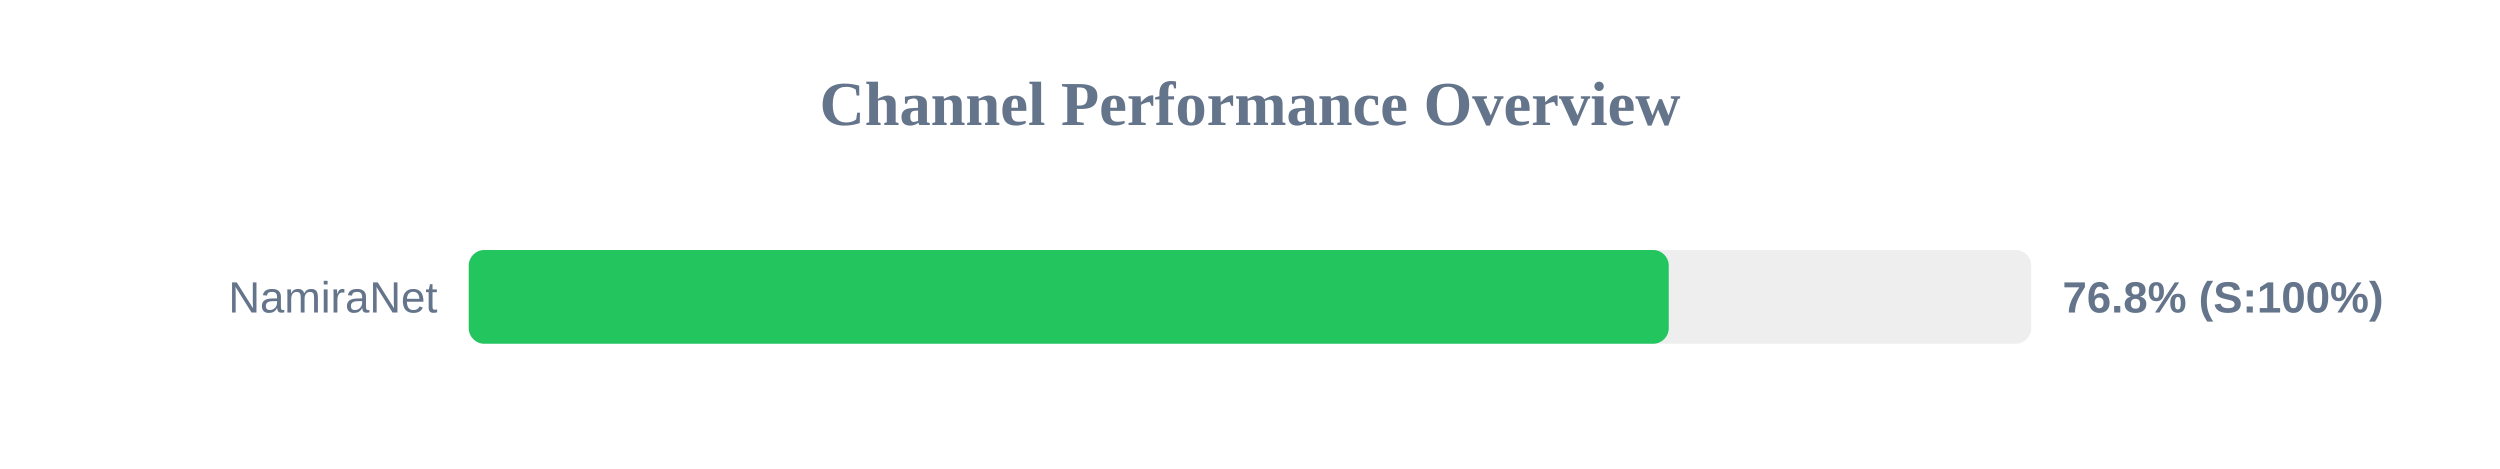
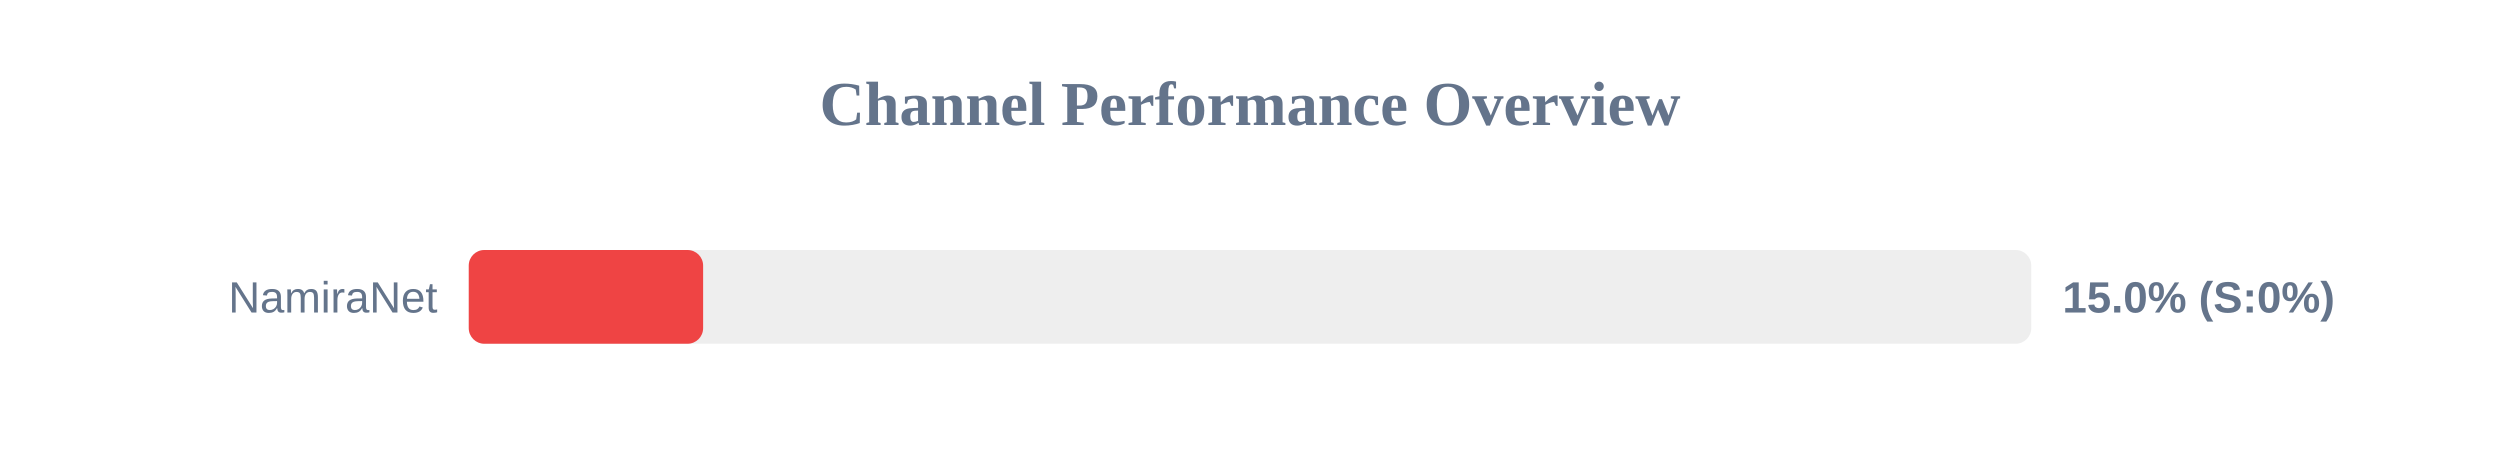
<svg xmlns="http://www.w3.org/2000/svg" width="800" height="150" version="1.1">
  <style>
        .row { font: 14px Arial; fill: #64748b; }
        .score { font: bold 14px Arial; fill: #64748b; }
    </style>
  <text x="400" y="40" text-anchor="middle" font-size="20px" font-weight="bold" fill="#64748b">Channel Performance Overview</text>
  <rect x="150" y="80" width="500" height="30" fill="#eee" rx="5" />
-   <rect x="150" y="80" width="384.0" height="30" fill="#22c55e" rx="5" />
+   <rect x="150" y="80" width="75.0" height="30" fill="#ef4444" rx="5" />
  <text x="140" y="100" text-anchor="end" class="row">NamiraNet</text>
-   <text x="660" y="100" text-anchor="start" class="score">76.8% (S:100%)</text>
+   <text x="660" y="100" text-anchor="start" class="score">15.0% (S:0%)</text>
</svg>
